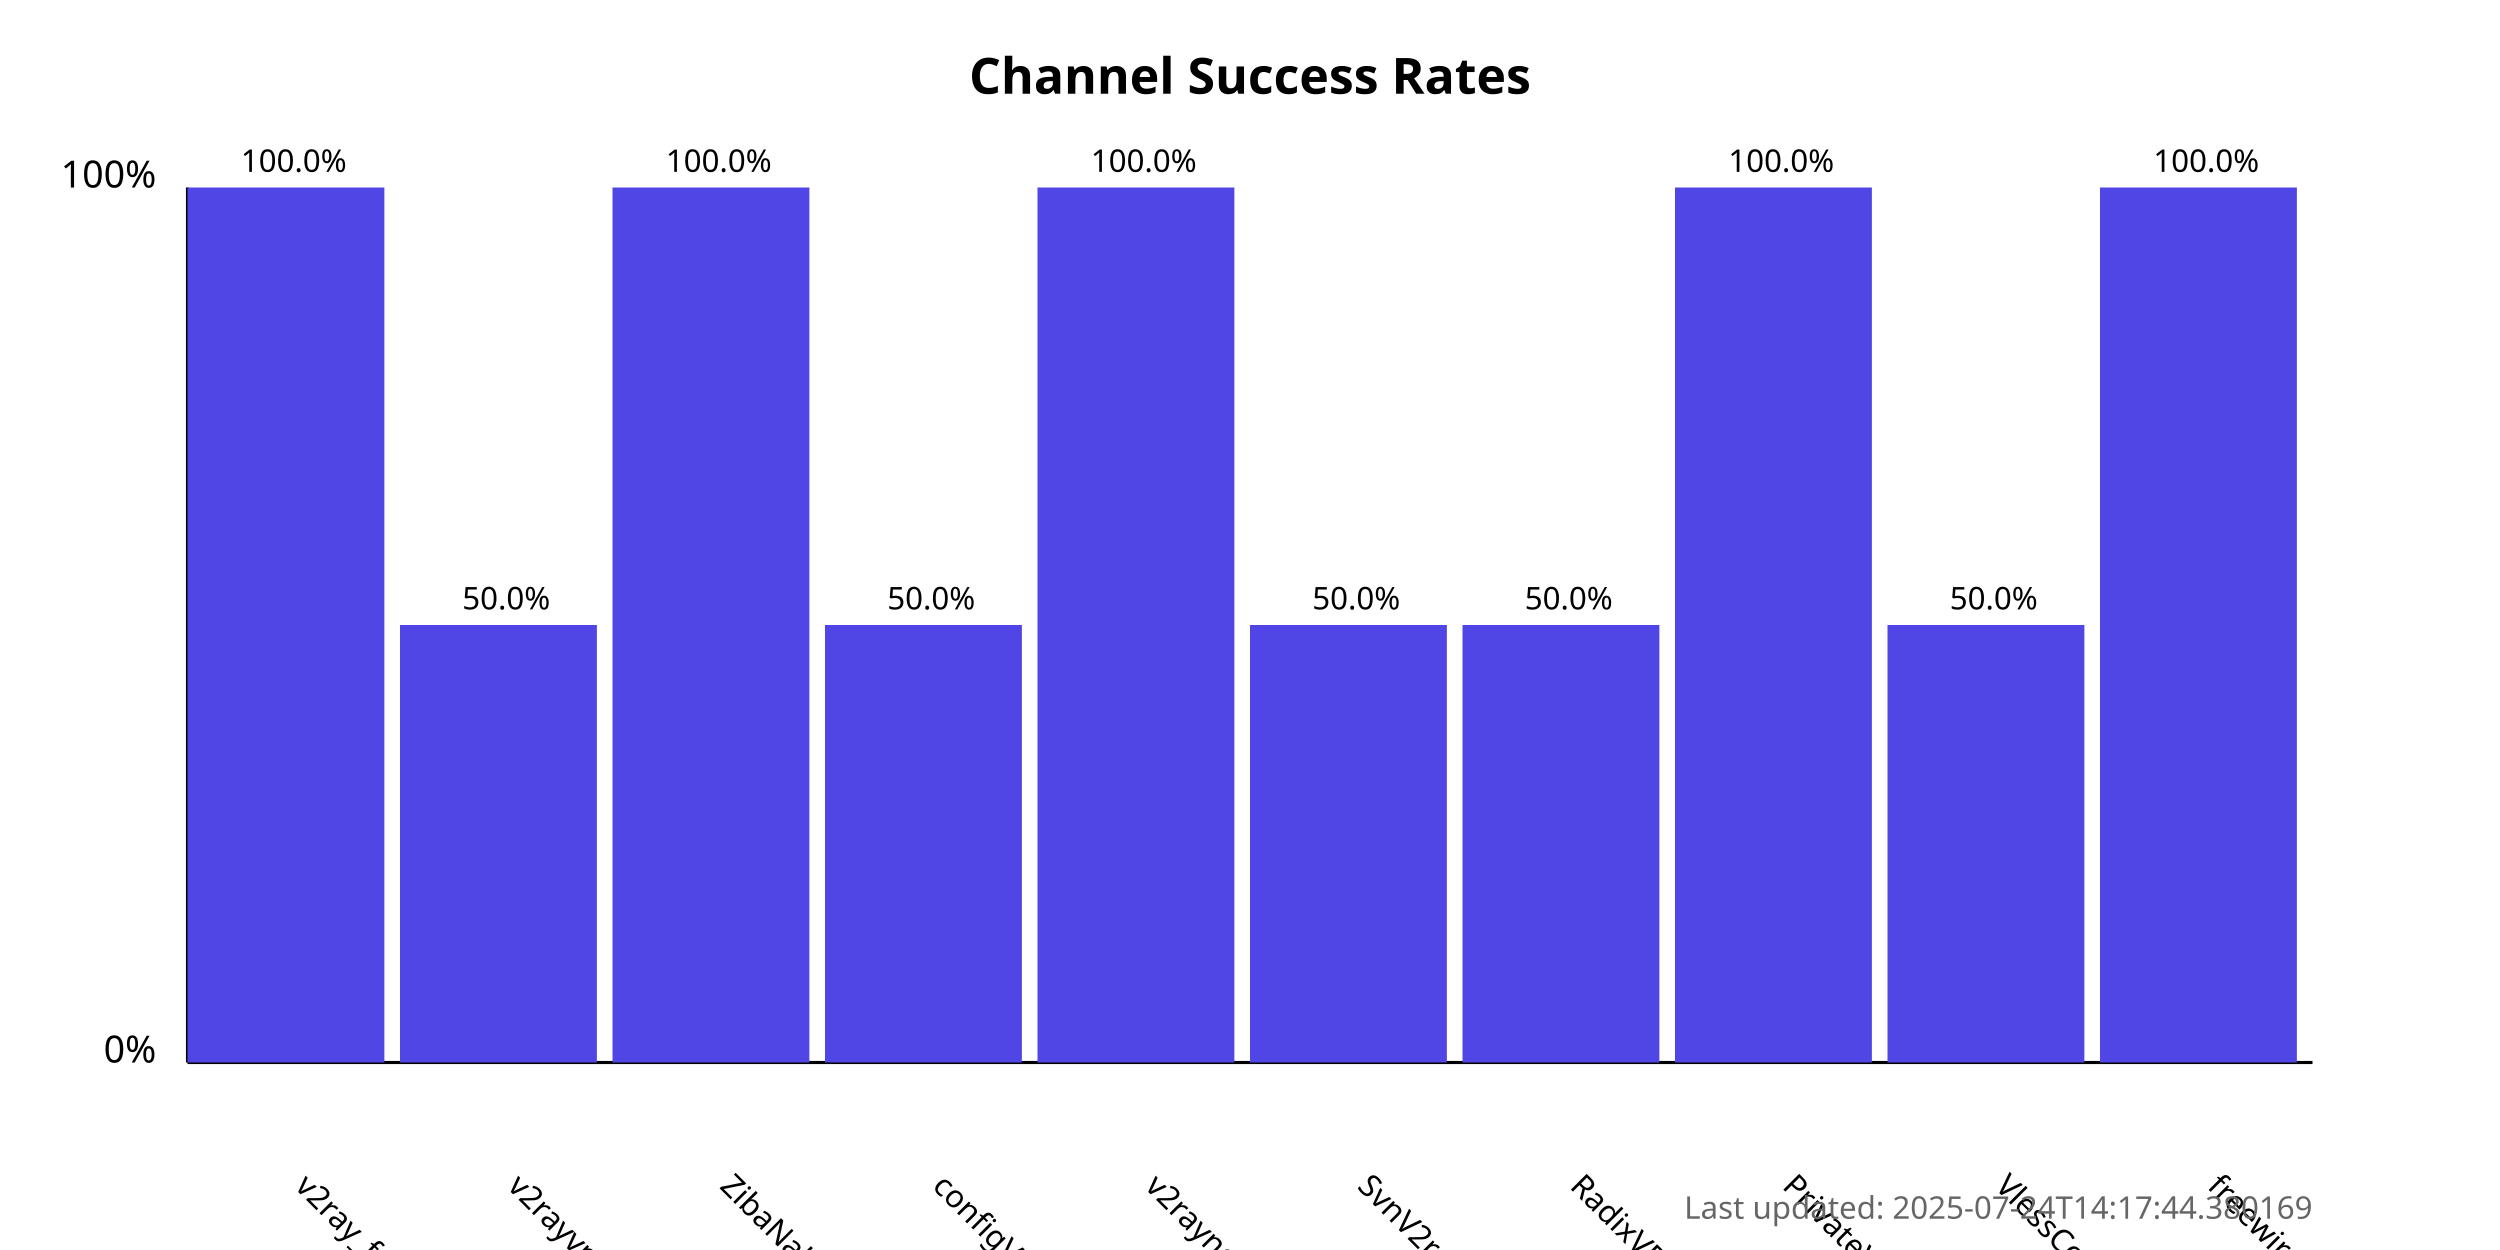
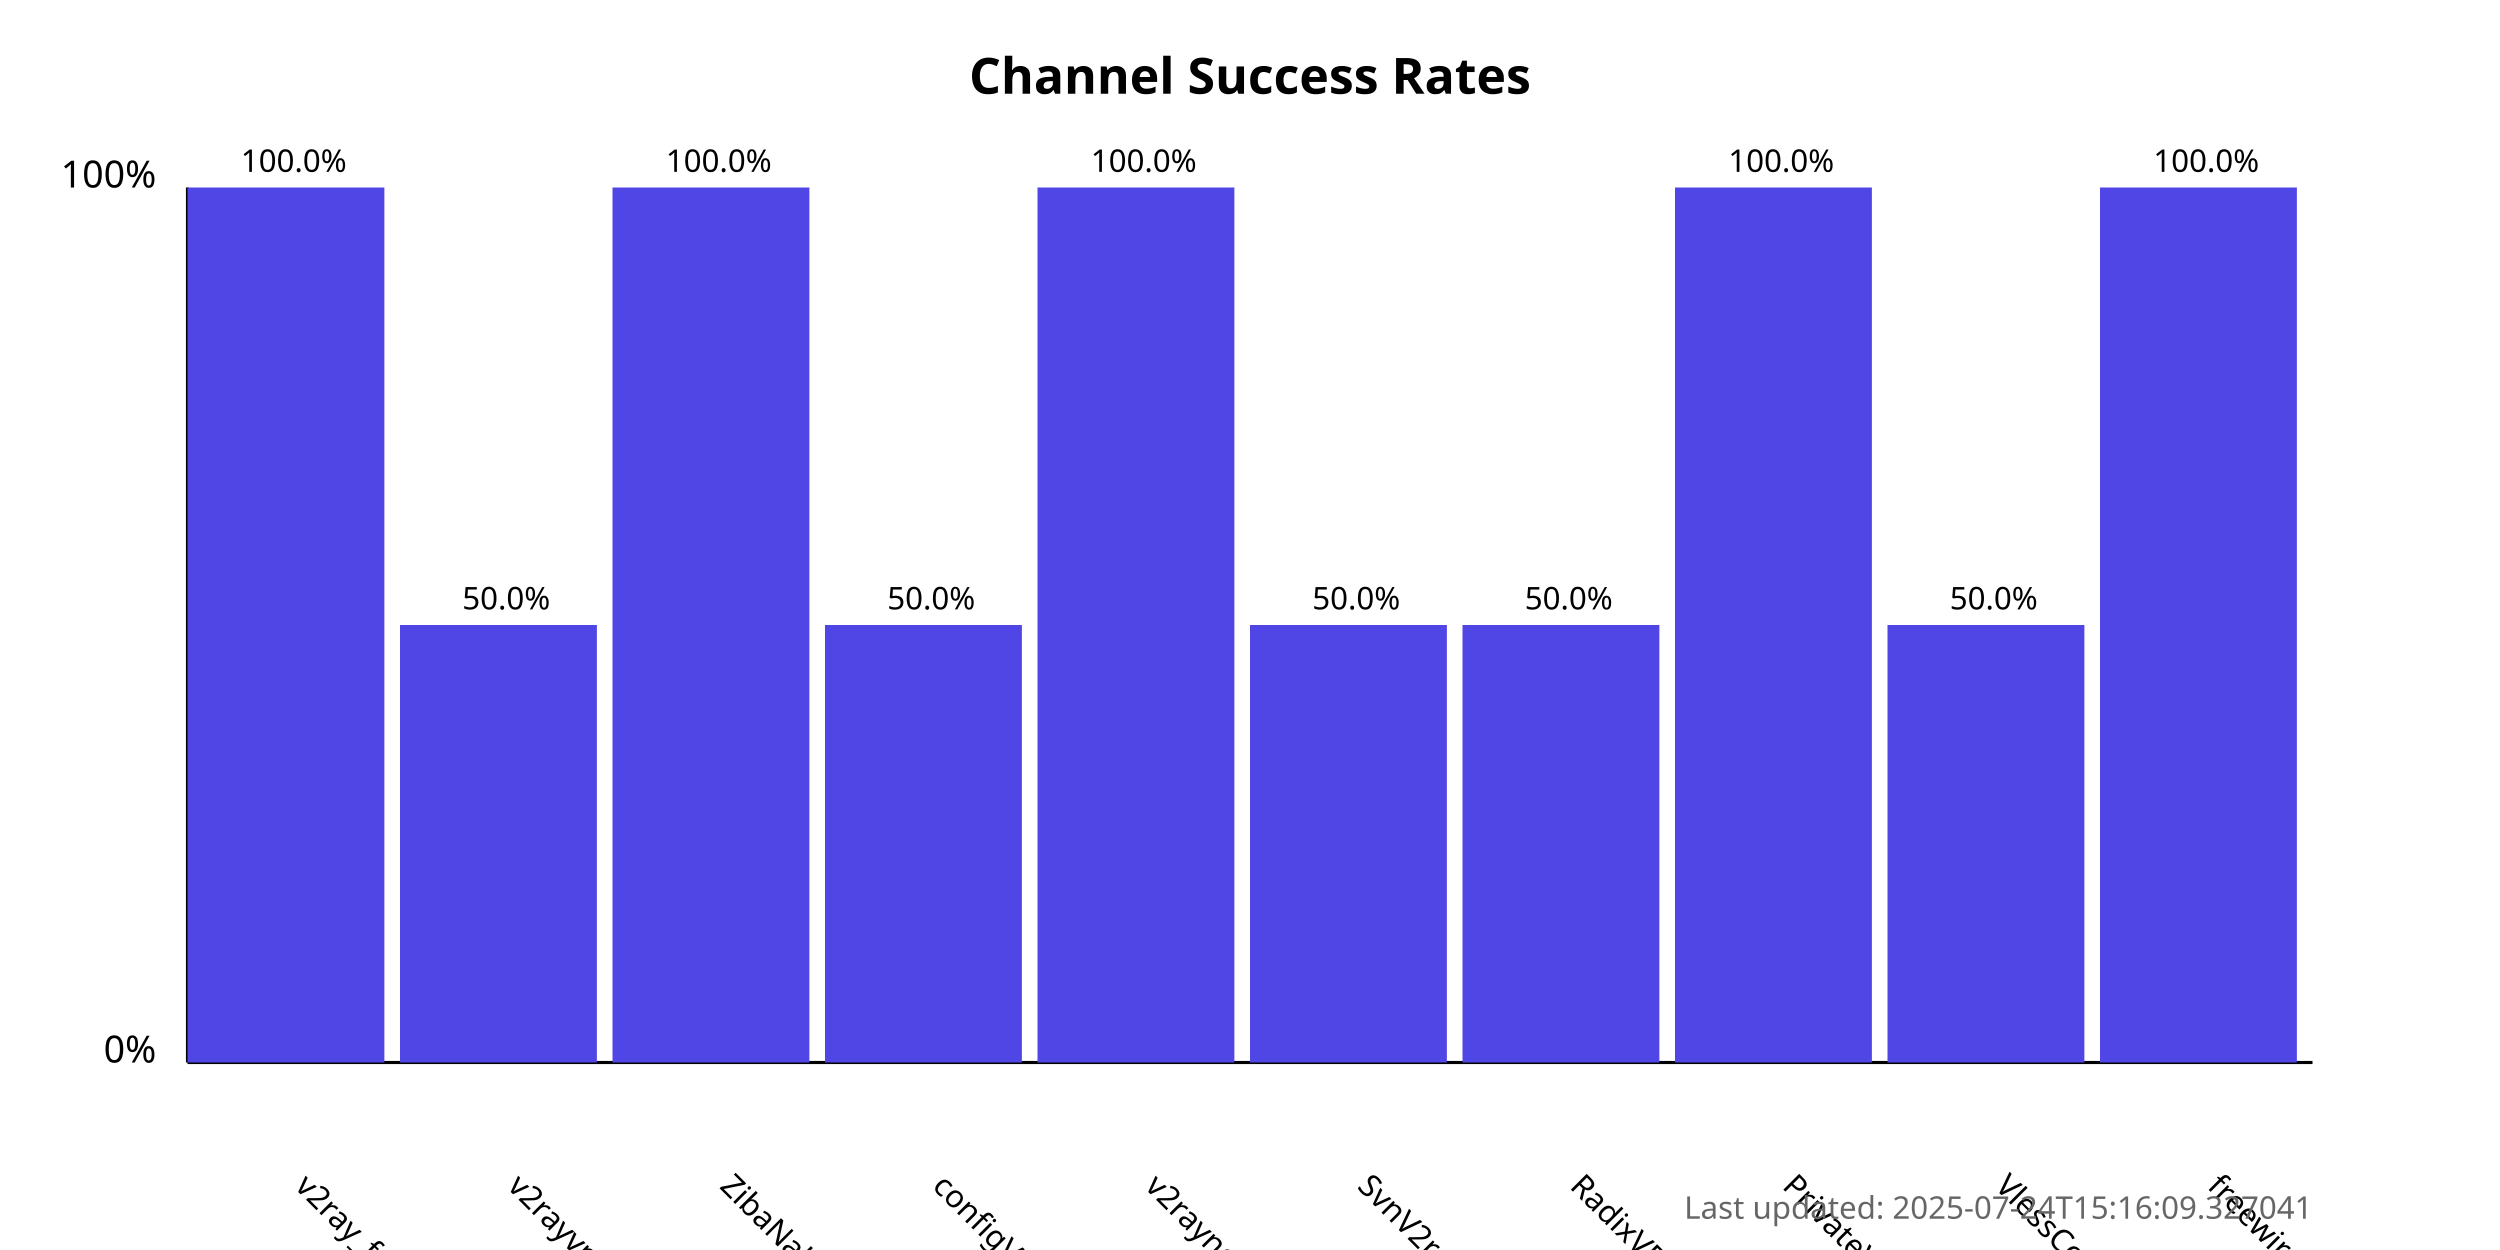
<svg xmlns="http://www.w3.org/2000/svg" width="800" height="400">
  <style>
            .chart-title { font: bold 16px sans-serif; }
            .axis-label { font: 12px sans-serif; }
            .tick-label { font: 10px sans-serif; }
            .bar { fill: #4f46e5; }
            .bar:hover { fill: #6366f1; }
            .timestamp { font: 10px sans-serif; fill: #666; }
        </style>
  <text x="400.0" y="30" text-anchor="middle" class="chart-title">
            Channel Success Rates
        </text>
  <line x1="60" y1="340" x2="60" y2="60" stroke="black" stroke-width="1" />
  <line x1="60" y1="340" x2="740" y2="340" stroke="black" stroke-width="1" />
  <text x="50" y="340" text-anchor="end" class="axis-label">0%</text>
  <text x="50" y="60" text-anchor="end" class="axis-label">100%</text>
  <g>
    <rect x="60" y="60.0" width="63.0" height="280.0" class="bar" />
    <text x="94.0" y="380" transform="rotate(45, 94.0, 380)" text-anchor="start" class="tick-label">
                v2ray_free_conf
            </text>
    <text x="94.0" y="55.0" text-anchor="middle" class="tick-label">
                100.0%
            </text>
  </g>
  <g>
    <rect x="128.0" y="200.0" width="63.0" height="140.0" class="bar" />
    <text x="162.0" y="380" transform="rotate(45, 162.0, 380)" text-anchor="start" class="tick-label">
                v2rayvpno
            </text>
    <text x="162.0" y="195.0" text-anchor="middle" class="tick-label">
                50.0%
            </text>
  </g>
  <g>
    <rect x="196.0" y="60.0" width="63.0" height="280.0" class="bar" />
    <text x="230.0" y="380" transform="rotate(45, 230.0, 380)" text-anchor="start" class="tick-label">
                ZibaNabz
            </text>
    <text x="230.0" y="55.0" text-anchor="middle" class="tick-label">
                100.0%
            </text>
  </g>
  <g>
    <rect x="264.0" y="200.0" width="63.0" height="140.0" class="bar" />
    <text x="298.0" y="380" transform="rotate(45, 298.0, 380)" text-anchor="start" class="tick-label">
                configV2rayForFree
            </text>
    <text x="298.0" y="195.0" text-anchor="middle" class="tick-label">
                50.0%
            </text>
  </g>
  <g>
    <rect x="332.0" y="60.0" width="63.0" height="280.0" class="bar" />
    <text x="366.0" y="380" transform="rotate(45, 366.0, 380)" text-anchor="start" class="tick-label">
                v2rayngvpn
            </text>
    <text x="366.0" y="55.0" text-anchor="middle" class="tick-label">
                100.0%
            </text>
  </g>
  <g>
    <rect x="400.0" y="200.0" width="63.0" height="140.0" class="bar" />
    <text x="434.0" y="380" transform="rotate(45, 434.0, 380)" text-anchor="start" class="tick-label">
                SvnV2ray
            </text>
    <text x="434.0" y="195.0" text-anchor="middle" class="tick-label">
                50.0%
            </text>
  </g>
  <g>
    <rect x="468.0" y="200.0" width="63.0" height="140.0" class="bar" />
    <text x="502.0" y="380" transform="rotate(45, 502.0, 380)" text-anchor="start" class="tick-label">
                RadixVPN
            </text>
    <text x="502.0" y="195.0" text-anchor="middle" class="tick-label">
                50.0%
            </text>
  </g>
  <g>
    <rect x="536.0" y="60.0" width="63.0" height="280.0" class="bar" />
    <text x="570.0" y="380" transform="rotate(45, 570.0, 380)" text-anchor="start" class="tick-label">
                PrivateVPNs
            </text>
    <text x="570.0" y="55.0" text-anchor="middle" class="tick-label">
                100.0%
            </text>
  </g>
  <g>
    <rect x="604.0" y="200.0" width="63.0" height="140.0" class="bar" />
    <text x="638.0" y="380" transform="rotate(45, 638.0, 380)" text-anchor="start" class="tick-label">
                VlessConfig
            </text>
    <text x="638.0" y="195.0" text-anchor="middle" class="tick-label">
                50.0%
            </text>
  </g>
  <g>
    <rect x="672.0" y="60.0" width="63.0" height="280.0" class="bar" />
    <text x="706.0" y="380" transform="rotate(45, 706.0, 380)" text-anchor="start" class="tick-label">
                freewireguard
            </text>
    <text x="706.0" y="55.0" text-anchor="middle" class="tick-label">
                100.0%
            </text>
  </g>
  <text x="740" y="390" text-anchor="end" class="timestamp">
-             Last updated: 2025-07-24T14:17:44.380169
+             Last updated: 2025-07-24T15:16:09.327041
        </text>
</svg>
